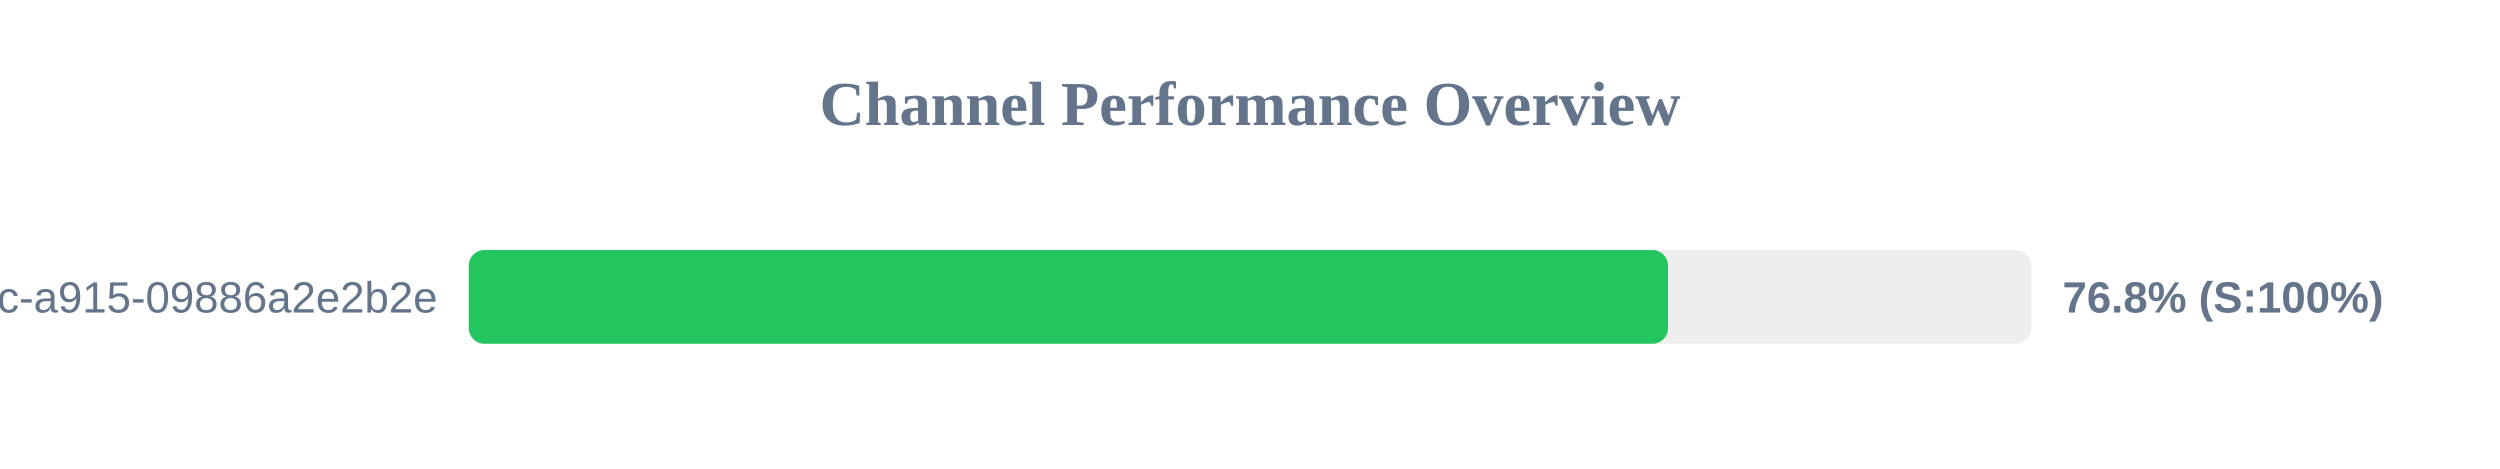
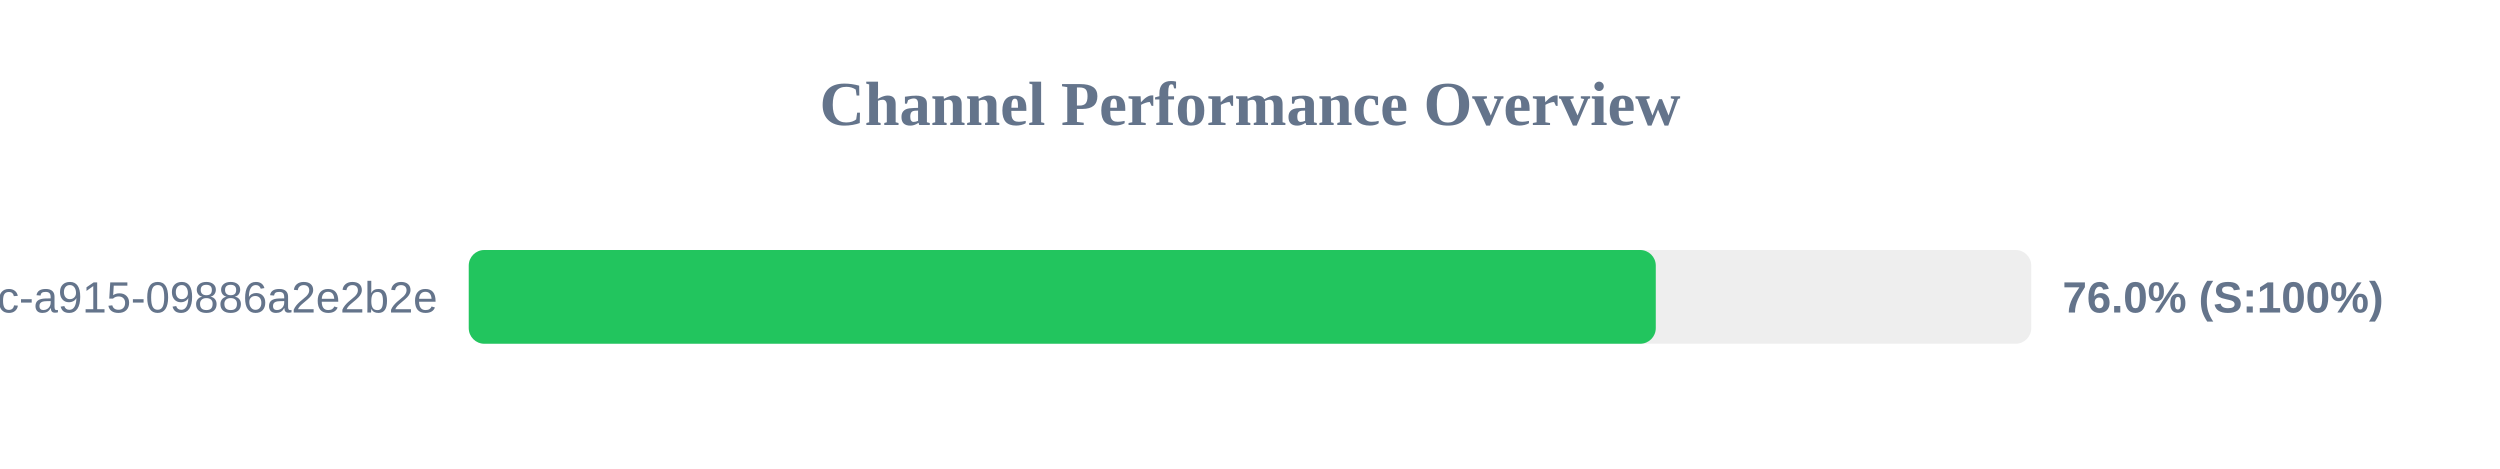
<svg xmlns="http://www.w3.org/2000/svg" width="800" height="150" version="1.1">
  <style>
        .row { font: 14px Arial; fill: #64748b; }
        .score { font: bold 14px Arial; fill: #64748b; }
    </style>
  <text x="400" y="40" text-anchor="middle" font-size="20px" font-weight="bold" fill="#64748b">Channel Performance Overview</text>
  <rect x="150" y="80" width="500" height="30" fill="#eee" rx="5" />
-   <rect x="150" y="80" width="383.75" height="30" fill="#22c55e" rx="5" />
+   <rect x="150" y="80" width="379.85" height="30" fill="#22c55e" rx="5" />
  <text x="140" y="100" text-anchor="end" class="row">?uuid=52816135-d3bc-46bc-a915-09886a2e2b2e</text>
-   <text x="660" y="100" text-anchor="start" class="score">76.8% (S:100%)</text>
+   <text x="660" y="100" text-anchor="start" class="score">76.0% (S:100%)</text>
</svg>
